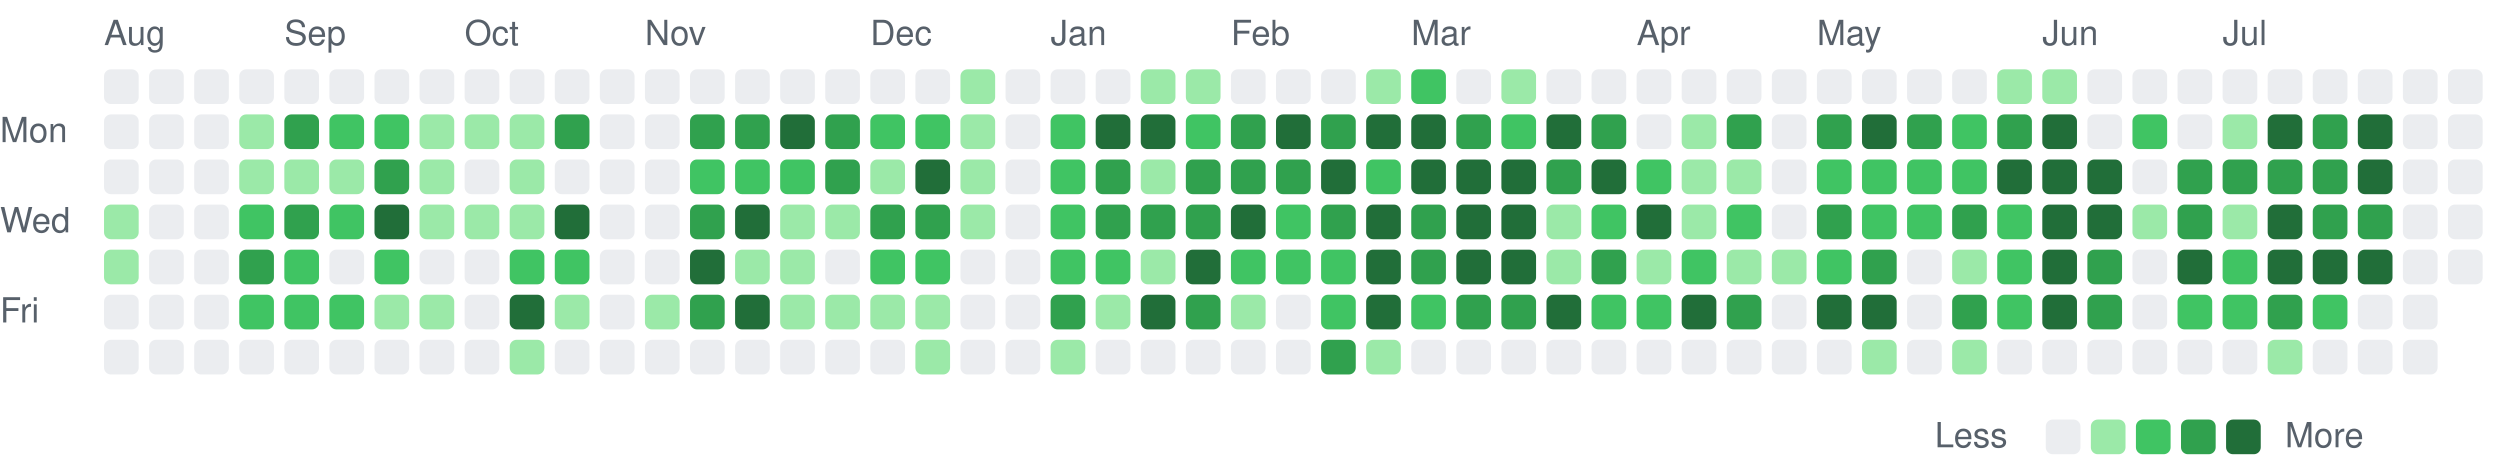
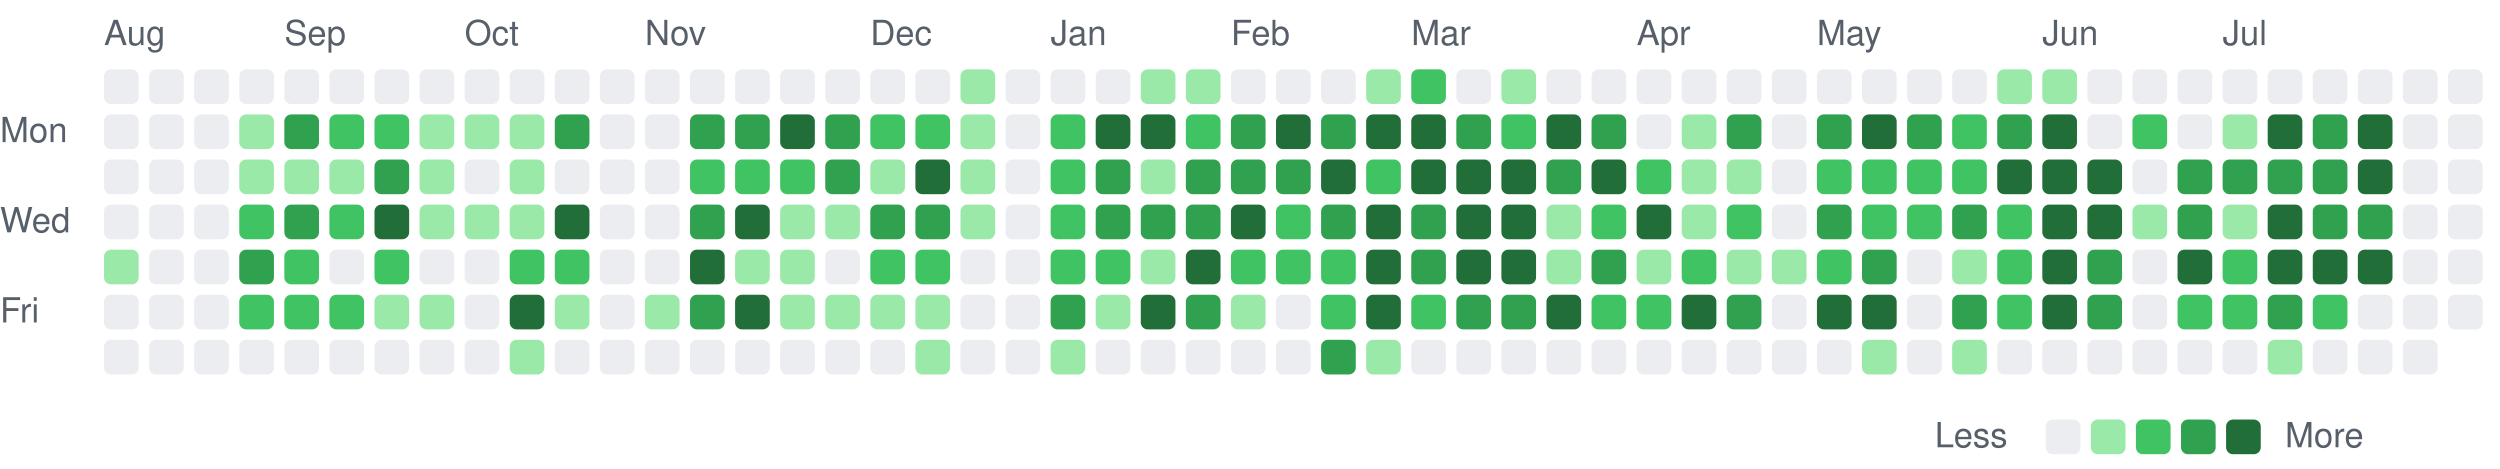
<svg xmlns="http://www.w3.org/2000/svg" viewBox="0 0 721 135" width="721" height="135" role="img" aria-label="Combined GitHub and GitLab contributions over the last year">
  <style>
text { font: 10px -apple-system, BlinkMacSystemFont, 'Segoe UI', Helvetica, Arial, sans-serif; fill: #57606a; }
.c0 { fill: #ebedf0; }
.c1 { fill: #9be9a8; }
.c2 { fill: #40c463; }
.c3 { fill: #30a14e; }
.c4 { fill: #216e39; }
@media (prefers-color-scheme: dark) {
text { fill: #acacac; }
.c0 { fill: #373737; }
.c1 { fill: #0e4429; }
.c2 { fill: #006d32; }
.c3 { fill: #26a641; }
.c4 { fill: #39d353; }
}
</style>
  <text x="30" y="13">Aug</text>
  <text x="82" y="13">Sep</text>
  <text x="134" y="13">Oct</text>
  <text x="186" y="13">Nov</text>
  <text x="251" y="13">Dec</text>
  <text x="303" y="13">Jan</text>
  <text x="355" y="13">Feb</text>
  <text x="407" y="13">Mar</text>
  <text x="472" y="13">Apr</text>
  <text x="524" y="13">May</text>
  <text x="589" y="13">Jun</text>
  <text x="641" y="13">Jul</text>
  <text x="0" y="41">Mon</text>
  <text x="0" y="67">Wed</text>
  <text x="0" y="93">Fri</text>
  <rect class="c0" x="30" y="20" width="10" height="10" rx="2" />
  <rect class="c0" x="30" y="33" width="10" height="10" rx="2" />
  <rect class="c0" x="30" y="46" width="10" height="10" rx="2" />
-   <rect class="c1" x="30" y="59" width="10" height="10" rx="2" />
+   <rect class="c0" x="30" y="59" width="10" height="10" rx="2" />
  <rect class="c1" x="30" y="72" width="10" height="10" rx="2" />
  <rect class="c0" x="30" y="85" width="10" height="10" rx="2" />
  <rect class="c0" x="30" y="98" width="10" height="10" rx="2" />
  <rect class="c0" x="43" y="20" width="10" height="10" rx="2" />
  <rect class="c0" x="43" y="33" width="10" height="10" rx="2" />
  <rect class="c0" x="43" y="46" width="10" height="10" rx="2" />
  <rect class="c0" x="43" y="59" width="10" height="10" rx="2" />
  <rect class="c0" x="43" y="72" width="10" height="10" rx="2" />
  <rect class="c0" x="43" y="85" width="10" height="10" rx="2" />
  <rect class="c0" x="43" y="98" width="10" height="10" rx="2" />
  <rect class="c0" x="56" y="20" width="10" height="10" rx="2" />
  <rect class="c0" x="56" y="33" width="10" height="10" rx="2" />
  <rect class="c0" x="56" y="46" width="10" height="10" rx="2" />
  <rect class="c0" x="56" y="59" width="10" height="10" rx="2" />
  <rect class="c0" x="56" y="72" width="10" height="10" rx="2" />
  <rect class="c0" x="56" y="85" width="10" height="10" rx="2" />
  <rect class="c0" x="56" y="98" width="10" height="10" rx="2" />
  <rect class="c0" x="69" y="20" width="10" height="10" rx="2" />
  <rect class="c1" x="69" y="33" width="10" height="10" rx="2" />
  <rect class="c1" x="69" y="46" width="10" height="10" rx="2" />
  <rect class="c2" x="69" y="59" width="10" height="10" rx="2" />
  <rect class="c3" x="69" y="72" width="10" height="10" rx="2" />
  <rect class="c2" x="69" y="85" width="10" height="10" rx="2" />
  <rect class="c0" x="69" y="98" width="10" height="10" rx="2" />
  <rect class="c0" x="82" y="20" width="10" height="10" rx="2" />
  <rect class="c3" x="82" y="33" width="10" height="10" rx="2" />
  <rect class="c1" x="82" y="46" width="10" height="10" rx="2" />
  <rect class="c3" x="82" y="59" width="10" height="10" rx="2" />
  <rect class="c2" x="82" y="72" width="10" height="10" rx="2" />
  <rect class="c2" x="82" y="85" width="10" height="10" rx="2" />
  <rect class="c0" x="82" y="98" width="10" height="10" rx="2" />
  <rect class="c0" x="95" y="20" width="10" height="10" rx="2" />
  <rect class="c2" x="95" y="33" width="10" height="10" rx="2" />
  <rect class="c1" x="95" y="46" width="10" height="10" rx="2" />
  <rect class="c2" x="95" y="59" width="10" height="10" rx="2" />
  <rect class="c0" x="95" y="72" width="10" height="10" rx="2" />
  <rect class="c2" x="95" y="85" width="10" height="10" rx="2" />
  <rect class="c0" x="95" y="98" width="10" height="10" rx="2" />
  <rect class="c0" x="108" y="20" width="10" height="10" rx="2" />
  <rect class="c2" x="108" y="33" width="10" height="10" rx="2" />
  <rect class="c3" x="108" y="46" width="10" height="10" rx="2" />
  <rect class="c4" x="108" y="59" width="10" height="10" rx="2" />
  <rect class="c2" x="108" y="72" width="10" height="10" rx="2" />
  <rect class="c1" x="108" y="85" width="10" height="10" rx="2" />
  <rect class="c0" x="108" y="98" width="10" height="10" rx="2" />
  <rect class="c0" x="121" y="20" width="10" height="10" rx="2" />
  <rect class="c1" x="121" y="33" width="10" height="10" rx="2" />
  <rect class="c1" x="121" y="46" width="10" height="10" rx="2" />
  <rect class="c1" x="121" y="59" width="10" height="10" rx="2" />
  <rect class="c0" x="121" y="72" width="10" height="10" rx="2" />
  <rect class="c1" x="121" y="85" width="10" height="10" rx="2" />
  <rect class="c0" x="121" y="98" width="10" height="10" rx="2" />
  <rect class="c0" x="134" y="20" width="10" height="10" rx="2" />
  <rect class="c1" x="134" y="33" width="10" height="10" rx="2" />
  <rect class="c0" x="134" y="46" width="10" height="10" rx="2" />
  <rect class="c1" x="134" y="59" width="10" height="10" rx="2" />
  <rect class="c0" x="134" y="72" width="10" height="10" rx="2" />
  <rect class="c0" x="134" y="85" width="10" height="10" rx="2" />
  <rect class="c0" x="134" y="98" width="10" height="10" rx="2" />
  <rect class="c0" x="147" y="20" width="10" height="10" rx="2" />
  <rect class="c1" x="147" y="33" width="10" height="10" rx="2" />
  <rect class="c1" x="147" y="46" width="10" height="10" rx="2" />
  <rect class="c1" x="147" y="59" width="10" height="10" rx="2" />
  <rect class="c2" x="147" y="72" width="10" height="10" rx="2" />
  <rect class="c4" x="147" y="85" width="10" height="10" rx="2" />
  <rect class="c1" x="147" y="98" width="10" height="10" rx="2" />
  <rect class="c0" x="160" y="20" width="10" height="10" rx="2" />
  <rect class="c3" x="160" y="33" width="10" height="10" rx="2" />
  <rect class="c0" x="160" y="46" width="10" height="10" rx="2" />
  <rect class="c4" x="160" y="59" width="10" height="10" rx="2" />
  <rect class="c2" x="160" y="72" width="10" height="10" rx="2" />
  <rect class="c1" x="160" y="85" width="10" height="10" rx="2" />
  <rect class="c0" x="160" y="98" width="10" height="10" rx="2" />
  <rect class="c0" x="173" y="20" width="10" height="10" rx="2" />
  <rect class="c0" x="173" y="33" width="10" height="10" rx="2" />
  <rect class="c0" x="173" y="46" width="10" height="10" rx="2" />
  <rect class="c0" x="173" y="59" width="10" height="10" rx="2" />
  <rect class="c0" x="173" y="72" width="10" height="10" rx="2" />
  <rect class="c0" x="173" y="85" width="10" height="10" rx="2" />
  <rect class="c0" x="173" y="98" width="10" height="10" rx="2" />
  <rect class="c0" x="186" y="20" width="10" height="10" rx="2" />
  <rect class="c0" x="186" y="33" width="10" height="10" rx="2" />
  <rect class="c0" x="186" y="46" width="10" height="10" rx="2" />
  <rect class="c0" x="186" y="59" width="10" height="10" rx="2" />
  <rect class="c0" x="186" y="72" width="10" height="10" rx="2" />
  <rect class="c1" x="186" y="85" width="10" height="10" rx="2" />
  <rect class="c0" x="186" y="98" width="10" height="10" rx="2" />
  <rect class="c0" x="199" y="20" width="10" height="10" rx="2" />
  <rect class="c3" x="199" y="33" width="10" height="10" rx="2" />
  <rect class="c2" x="199" y="46" width="10" height="10" rx="2" />
  <rect class="c3" x="199" y="59" width="10" height="10" rx="2" />
  <rect class="c4" x="199" y="72" width="10" height="10" rx="2" />
  <rect class="c3" x="199" y="85" width="10" height="10" rx="2" />
  <rect class="c0" x="199" y="98" width="10" height="10" rx="2" />
  <rect class="c0" x="212" y="20" width="10" height="10" rx="2" />
  <rect class="c3" x="212" y="33" width="10" height="10" rx="2" />
  <rect class="c2" x="212" y="46" width="10" height="10" rx="2" />
  <rect class="c4" x="212" y="59" width="10" height="10" rx="2" />
  <rect class="c1" x="212" y="72" width="10" height="10" rx="2" />
  <rect class="c4" x="212" y="85" width="10" height="10" rx="2" />
  <rect class="c0" x="212" y="98" width="10" height="10" rx="2" />
  <rect class="c0" x="225" y="20" width="10" height="10" rx="2" />
  <rect class="c4" x="225" y="33" width="10" height="10" rx="2" />
  <rect class="c2" x="225" y="46" width="10" height="10" rx="2" />
  <rect class="c1" x="225" y="59" width="10" height="10" rx="2" />
  <rect class="c1" x="225" y="72" width="10" height="10" rx="2" />
  <rect class="c1" x="225" y="85" width="10" height="10" rx="2" />
  <rect class="c0" x="225" y="98" width="10" height="10" rx="2" />
  <rect class="c0" x="238" y="20" width="10" height="10" rx="2" />
  <rect class="c3" x="238" y="33" width="10" height="10" rx="2" />
  <rect class="c3" x="238" y="46" width="10" height="10" rx="2" />
  <rect class="c1" x="238" y="59" width="10" height="10" rx="2" />
  <rect class="c0" x="238" y="72" width="10" height="10" rx="2" />
  <rect class="c1" x="238" y="85" width="10" height="10" rx="2" />
  <rect class="c0" x="238" y="98" width="10" height="10" rx="2" />
  <rect class="c0" x="251" y="20" width="10" height="10" rx="2" />
  <rect class="c2" x="251" y="33" width="10" height="10" rx="2" />
  <rect class="c1" x="251" y="46" width="10" height="10" rx="2" />
  <rect class="c3" x="251" y="59" width="10" height="10" rx="2" />
  <rect class="c2" x="251" y="72" width="10" height="10" rx="2" />
  <rect class="c1" x="251" y="85" width="10" height="10" rx="2" />
  <rect class="c0" x="251" y="98" width="10" height="10" rx="2" />
  <rect class="c0" x="264" y="20" width="10" height="10" rx="2" />
  <rect class="c2" x="264" y="33" width="10" height="10" rx="2" />
  <rect class="c4" x="264" y="46" width="10" height="10" rx="2" />
  <rect class="c3" x="264" y="59" width="10" height="10" rx="2" />
  <rect class="c2" x="264" y="72" width="10" height="10" rx="2" />
  <rect class="c1" x="264" y="85" width="10" height="10" rx="2" />
  <rect class="c1" x="264" y="98" width="10" height="10" rx="2" />
  <rect class="c1" x="277" y="20" width="10" height="10" rx="2" />
  <rect class="c1" x="277" y="33" width="10" height="10" rx="2" />
  <rect class="c1" x="277" y="46" width="10" height="10" rx="2" />
  <rect class="c1" x="277" y="59" width="10" height="10" rx="2" />
  <rect class="c0" x="277" y="72" width="10" height="10" rx="2" />
  <rect class="c0" x="277" y="85" width="10" height="10" rx="2" />
  <rect class="c0" x="277" y="98" width="10" height="10" rx="2" />
  <rect class="c0" x="290" y="20" width="10" height="10" rx="2" />
  <rect class="c0" x="290" y="33" width="10" height="10" rx="2" />
  <rect class="c0" x="290" y="46" width="10" height="10" rx="2" />
  <rect class="c0" x="290" y="59" width="10" height="10" rx="2" />
  <rect class="c0" x="290" y="72" width="10" height="10" rx="2" />
  <rect class="c0" x="290" y="85" width="10" height="10" rx="2" />
  <rect class="c0" x="290" y="98" width="10" height="10" rx="2" />
  <rect class="c0" x="303" y="20" width="10" height="10" rx="2" />
  <rect class="c2" x="303" y="33" width="10" height="10" rx="2" />
  <rect class="c2" x="303" y="46" width="10" height="10" rx="2" />
  <rect class="c2" x="303" y="59" width="10" height="10" rx="2" />
  <rect class="c2" x="303" y="72" width="10" height="10" rx="2" />
  <rect class="c3" x="303" y="85" width="10" height="10" rx="2" />
  <rect class="c1" x="303" y="98" width="10" height="10" rx="2" />
  <rect class="c0" x="316" y="20" width="10" height="10" rx="2" />
  <rect class="c4" x="316" y="33" width="10" height="10" rx="2" />
  <rect class="c3" x="316" y="46" width="10" height="10" rx="2" />
  <rect class="c3" x="316" y="59" width="10" height="10" rx="2" />
  <rect class="c2" x="316" y="72" width="10" height="10" rx="2" />
  <rect class="c1" x="316" y="85" width="10" height="10" rx="2" />
  <rect class="c0" x="316" y="98" width="10" height="10" rx="2" />
  <rect class="c1" x="329" y="20" width="10" height="10" rx="2" />
  <rect class="c4" x="329" y="33" width="10" height="10" rx="2" />
  <rect class="c1" x="329" y="46" width="10" height="10" rx="2" />
  <rect class="c3" x="329" y="59" width="10" height="10" rx="2" />
  <rect class="c1" x="329" y="72" width="10" height="10" rx="2" />
  <rect class="c4" x="329" y="85" width="10" height="10" rx="2" />
  <rect class="c0" x="329" y="98" width="10" height="10" rx="2" />
  <rect class="c1" x="342" y="20" width="10" height="10" rx="2" />
  <rect class="c2" x="342" y="33" width="10" height="10" rx="2" />
  <rect class="c3" x="342" y="46" width="10" height="10" rx="2" />
  <rect class="c3" x="342" y="59" width="10" height="10" rx="2" />
  <rect class="c4" x="342" y="72" width="10" height="10" rx="2" />
  <rect class="c3" x="342" y="85" width="10" height="10" rx="2" />
  <rect class="c0" x="342" y="98" width="10" height="10" rx="2" />
  <rect class="c0" x="355" y="20" width="10" height="10" rx="2" />
  <rect class="c3" x="355" y="33" width="10" height="10" rx="2" />
  <rect class="c3" x="355" y="46" width="10" height="10" rx="2" />
  <rect class="c4" x="355" y="59" width="10" height="10" rx="2" />
  <rect class="c2" x="355" y="72" width="10" height="10" rx="2" />
  <rect class="c1" x="355" y="85" width="10" height="10" rx="2" />
  <rect class="c0" x="355" y="98" width="10" height="10" rx="2" />
  <rect class="c0" x="368" y="20" width="10" height="10" rx="2" />
  <rect class="c4" x="368" y="33" width="10" height="10" rx="2" />
  <rect class="c3" x="368" y="46" width="10" height="10" rx="2" />
  <rect class="c2" x="368" y="59" width="10" height="10" rx="2" />
  <rect class="c2" x="368" y="72" width="10" height="10" rx="2" />
  <rect class="c0" x="368" y="85" width="10" height="10" rx="2" />
  <rect class="c0" x="368" y="98" width="10" height="10" rx="2" />
  <rect class="c0" x="381" y="20" width="10" height="10" rx="2" />
  <rect class="c3" x="381" y="33" width="10" height="10" rx="2" />
  <rect class="c4" x="381" y="46" width="10" height="10" rx="2" />
  <rect class="c3" x="381" y="59" width="10" height="10" rx="2" />
  <rect class="c2" x="381" y="72" width="10" height="10" rx="2" />
  <rect class="c2" x="381" y="85" width="10" height="10" rx="2" />
  <rect class="c3" x="381" y="98" width="10" height="10" rx="2" />
  <rect class="c1" x="394" y="20" width="10" height="10" rx="2" />
  <rect class="c4" x="394" y="33" width="10" height="10" rx="2" />
  <rect class="c2" x="394" y="46" width="10" height="10" rx="2" />
  <rect class="c4" x="394" y="59" width="10" height="10" rx="2" />
  <rect class="c4" x="394" y="72" width="10" height="10" rx="2" />
  <rect class="c4" x="394" y="85" width="10" height="10" rx="2" />
  <rect class="c1" x="394" y="98" width="10" height="10" rx="2" />
  <rect class="c2" x="407" y="20" width="10" height="10" rx="2" />
  <rect class="c4" x="407" y="33" width="10" height="10" rx="2" />
  <rect class="c4" x="407" y="46" width="10" height="10" rx="2" />
  <rect class="c3" x="407" y="59" width="10" height="10" rx="2" />
  <rect class="c3" x="407" y="72" width="10" height="10" rx="2" />
  <rect class="c2" x="407" y="85" width="10" height="10" rx="2" />
  <rect class="c0" x="407" y="98" width="10" height="10" rx="2" />
  <rect class="c0" x="420" y="20" width="10" height="10" rx="2" />
  <rect class="c3" x="420" y="33" width="10" height="10" rx="2" />
  <rect class="c4" x="420" y="46" width="10" height="10" rx="2" />
  <rect class="c4" x="420" y="59" width="10" height="10" rx="2" />
  <rect class="c4" x="420" y="72" width="10" height="10" rx="2" />
  <rect class="c3" x="420" y="85" width="10" height="10" rx="2" />
  <rect class="c0" x="420" y="98" width="10" height="10" rx="2" />
  <rect class="c1" x="433" y="20" width="10" height="10" rx="2" />
  <rect class="c2" x="433" y="33" width="10" height="10" rx="2" />
  <rect class="c4" x="433" y="46" width="10" height="10" rx="2" />
  <rect class="c4" x="433" y="59" width="10" height="10" rx="2" />
  <rect class="c4" x="433" y="72" width="10" height="10" rx="2" />
  <rect class="c3" x="433" y="85" width="10" height="10" rx="2" />
  <rect class="c0" x="433" y="98" width="10" height="10" rx="2" />
  <rect class="c0" x="446" y="20" width="10" height="10" rx="2" />
  <rect class="c4" x="446" y="33" width="10" height="10" rx="2" />
  <rect class="c3" x="446" y="46" width="10" height="10" rx="2" />
  <rect class="c1" x="446" y="59" width="10" height="10" rx="2" />
  <rect class="c1" x="446" y="72" width="10" height="10" rx="2" />
  <rect class="c4" x="446" y="85" width="10" height="10" rx="2" />
  <rect class="c0" x="446" y="98" width="10" height="10" rx="2" />
  <rect class="c0" x="459" y="20" width="10" height="10" rx="2" />
  <rect class="c3" x="459" y="33" width="10" height="10" rx="2" />
  <rect class="c4" x="459" y="46" width="10" height="10" rx="2" />
  <rect class="c2" x="459" y="59" width="10" height="10" rx="2" />
  <rect class="c3" x="459" y="72" width="10" height="10" rx="2" />
  <rect class="c2" x="459" y="85" width="10" height="10" rx="2" />
  <rect class="c0" x="459" y="98" width="10" height="10" rx="2" />
  <rect class="c0" x="472" y="20" width="10" height="10" rx="2" />
  <rect class="c0" x="472" y="33" width="10" height="10" rx="2" />
  <rect class="c2" x="472" y="46" width="10" height="10" rx="2" />
  <rect class="c4" x="472" y="59" width="10" height="10" rx="2" />
  <rect class="c1" x="472" y="72" width="10" height="10" rx="2" />
  <rect class="c2" x="472" y="85" width="10" height="10" rx="2" />
  <rect class="c0" x="472" y="98" width="10" height="10" rx="2" />
  <rect class="c0" x="485" y="20" width="10" height="10" rx="2" />
  <rect class="c1" x="485" y="33" width="10" height="10" rx="2" />
  <rect class="c1" x="485" y="46" width="10" height="10" rx="2" />
  <rect class="c1" x="485" y="59" width="10" height="10" rx="2" />
  <rect class="c2" x="485" y="72" width="10" height="10" rx="2" />
  <rect class="c4" x="485" y="85" width="10" height="10" rx="2" />
  <rect class="c0" x="485" y="98" width="10" height="10" rx="2" />
  <rect class="c0" x="498" y="20" width="10" height="10" rx="2" />
  <rect class="c3" x="498" y="33" width="10" height="10" rx="2" />
  <rect class="c1" x="498" y="46" width="10" height="10" rx="2" />
  <rect class="c2" x="498" y="59" width="10" height="10" rx="2" />
  <rect class="c1" x="498" y="72" width="10" height="10" rx="2" />
  <rect class="c3" x="498" y="85" width="10" height="10" rx="2" />
  <rect class="c0" x="498" y="98" width="10" height="10" rx="2" />
  <rect class="c0" x="511" y="20" width="10" height="10" rx="2" />
  <rect class="c0" x="511" y="33" width="10" height="10" rx="2" />
  <rect class="c0" x="511" y="46" width="10" height="10" rx="2" />
  <rect class="c0" x="511" y="59" width="10" height="10" rx="2" />
  <rect class="c1" x="511" y="72" width="10" height="10" rx="2" />
  <rect class="c0" x="511" y="85" width="10" height="10" rx="2" />
  <rect class="c0" x="511" y="98" width="10" height="10" rx="2" />
  <rect class="c0" x="524" y="20" width="10" height="10" rx="2" />
  <rect class="c3" x="524" y="33" width="10" height="10" rx="2" />
  <rect class="c2" x="524" y="46" width="10" height="10" rx="2" />
  <rect class="c3" x="524" y="59" width="10" height="10" rx="2" />
  <rect class="c2" x="524" y="72" width="10" height="10" rx="2" />
  <rect class="c4" x="524" y="85" width="10" height="10" rx="2" />
  <rect class="c0" x="524" y="98" width="10" height="10" rx="2" />
  <rect class="c0" x="537" y="20" width="10" height="10" rx="2" />
  <rect class="c4" x="537" y="33" width="10" height="10" rx="2" />
  <rect class="c2" x="537" y="46" width="10" height="10" rx="2" />
  <rect class="c2" x="537" y="59" width="10" height="10" rx="2" />
  <rect class="c3" x="537" y="72" width="10" height="10" rx="2" />
  <rect class="c4" x="537" y="85" width="10" height="10" rx="2" />
  <rect class="c1" x="537" y="98" width="10" height="10" rx="2" />
  <rect class="c0" x="550" y="20" width="10" height="10" rx="2" />
  <rect class="c3" x="550" y="33" width="10" height="10" rx="2" />
  <rect class="c2" x="550" y="46" width="10" height="10" rx="2" />
  <rect class="c2" x="550" y="59" width="10" height="10" rx="2" />
  <rect class="c0" x="550" y="72" width="10" height="10" rx="2" />
  <rect class="c0" x="550" y="85" width="10" height="10" rx="2" />
  <rect class="c0" x="550" y="98" width="10" height="10" rx="2" />
  <rect class="c0" x="563" y="20" width="10" height="10" rx="2" />
  <rect class="c2" x="563" y="33" width="10" height="10" rx="2" />
  <rect class="c2" x="563" y="46" width="10" height="10" rx="2" />
  <rect class="c3" x="563" y="59" width="10" height="10" rx="2" />
  <rect class="c1" x="563" y="72" width="10" height="10" rx="2" />
  <rect class="c3" x="563" y="85" width="10" height="10" rx="2" />
  <rect class="c1" x="563" y="98" width="10" height="10" rx="2" />
  <rect class="c1" x="576" y="20" width="10" height="10" rx="2" />
  <rect class="c3" x="576" y="33" width="10" height="10" rx="2" />
  <rect class="c4" x="576" y="46" width="10" height="10" rx="2" />
  <rect class="c2" x="576" y="59" width="10" height="10" rx="2" />
  <rect class="c2" x="576" y="72" width="10" height="10" rx="2" />
  <rect class="c2" x="576" y="85" width="10" height="10" rx="2" />
  <rect class="c0" x="576" y="98" width="10" height="10" rx="2" />
  <rect class="c1" x="589" y="20" width="10" height="10" rx="2" />
  <rect class="c4" x="589" y="33" width="10" height="10" rx="2" />
  <rect class="c4" x="589" y="46" width="10" height="10" rx="2" />
  <rect class="c4" x="589" y="59" width="10" height="10" rx="2" />
  <rect class="c4" x="589" y="72" width="10" height="10" rx="2" />
  <rect class="c4" x="589" y="85" width="10" height="10" rx="2" />
  <rect class="c0" x="589" y="98" width="10" height="10" rx="2" />
  <rect class="c0" x="602" y="20" width="10" height="10" rx="2" />
  <rect class="c0" x="602" y="33" width="10" height="10" rx="2" />
  <rect class="c4" x="602" y="46" width="10" height="10" rx="2" />
  <rect class="c4" x="602" y="59" width="10" height="10" rx="2" />
  <rect class="c3" x="602" y="72" width="10" height="10" rx="2" />
  <rect class="c3" x="602" y="85" width="10" height="10" rx="2" />
  <rect class="c0" x="602" y="98" width="10" height="10" rx="2" />
  <rect class="c0" x="615" y="20" width="10" height="10" rx="2" />
  <rect class="c2" x="615" y="33" width="10" height="10" rx="2" />
  <rect class="c0" x="615" y="46" width="10" height="10" rx="2" />
  <rect class="c1" x="615" y="59" width="10" height="10" rx="2" />
  <rect class="c0" x="615" y="72" width="10" height="10" rx="2" />
  <rect class="c0" x="615" y="85" width="10" height="10" rx="2" />
  <rect class="c0" x="615" y="98" width="10" height="10" rx="2" />
  <rect class="c0" x="628" y="20" width="10" height="10" rx="2" />
  <rect class="c0" x="628" y="33" width="10" height="10" rx="2" />
  <rect class="c3" x="628" y="46" width="10" height="10" rx="2" />
  <rect class="c3" x="628" y="59" width="10" height="10" rx="2" />
  <rect class="c4" x="628" y="72" width="10" height="10" rx="2" />
  <rect class="c2" x="628" y="85" width="10" height="10" rx="2" />
  <rect class="c0" x="628" y="98" width="10" height="10" rx="2" />
  <rect class="c0" x="641" y="20" width="10" height="10" rx="2" />
  <rect class="c1" x="641" y="33" width="10" height="10" rx="2" />
  <rect class="c3" x="641" y="46" width="10" height="10" rx="2" />
  <rect class="c1" x="641" y="59" width="10" height="10" rx="2" />
  <rect class="c2" x="641" y="72" width="10" height="10" rx="2" />
  <rect class="c2" x="641" y="85" width="10" height="10" rx="2" />
  <rect class="c0" x="641" y="98" width="10" height="10" rx="2" />
  <rect class="c0" x="654" y="20" width="10" height="10" rx="2" />
  <rect class="c4" x="654" y="33" width="10" height="10" rx="2" />
  <rect class="c3" x="654" y="46" width="10" height="10" rx="2" />
  <rect class="c4" x="654" y="59" width="10" height="10" rx="2" />
  <rect class="c4" x="654" y="72" width="10" height="10" rx="2" />
  <rect class="c3" x="654" y="85" width="10" height="10" rx="2" />
  <rect class="c1" x="654" y="98" width="10" height="10" rx="2" />
  <rect class="c0" x="667" y="20" width="10" height="10" rx="2" />
  <rect class="c3" x="667" y="33" width="10" height="10" rx="2" />
  <rect class="c3" x="667" y="46" width="10" height="10" rx="2" />
  <rect class="c3" x="667" y="59" width="10" height="10" rx="2" />
  <rect class="c4" x="667" y="72" width="10" height="10" rx="2" />
  <rect class="c2" x="667" y="85" width="10" height="10" rx="2" />
  <rect class="c0" x="667" y="98" width="10" height="10" rx="2" />
  <rect class="c0" x="680" y="20" width="10" height="10" rx="2" />
  <rect class="c4" x="680" y="33" width="10" height="10" rx="2" />
  <rect class="c4" x="680" y="46" width="10" height="10" rx="2" />
  <rect class="c3" x="680" y="59" width="10" height="10" rx="2" />
  <rect class="c4" x="680" y="72" width="10" height="10" rx="2" />
  <rect class="c0" x="680" y="85" width="10" height="10" rx="2" />
  <rect class="c0" x="680" y="98" width="10" height="10" rx="2" />
  <rect class="c0" x="693" y="20" width="10" height="10" rx="2" />
  <rect class="c0" x="693" y="33" width="10" height="10" rx="2" />
  <rect class="c0" x="693" y="46" width="10" height="10" rx="2" />
  <rect class="c0" x="693" y="59" width="10" height="10" rx="2" />
  <rect class="c0" x="693" y="72" width="10" height="10" rx="2" />
  <rect class="c0" x="693" y="85" width="10" height="10" rx="2" />
  <rect class="c0" x="693" y="98" width="10" height="10" rx="2" />
  <rect class="c0" x="706" y="20" width="10" height="10" rx="2" />
  <rect class="c0" x="706" y="33" width="10" height="10" rx="2" />
  <rect class="c0" x="706" y="46" width="10" height="10" rx="2" />
  <rect class="c0" x="706" y="59" width="10" height="10" rx="2" />
  <rect class="c0" x="706" y="72" width="10" height="10" rx="2" />
+   <rect class="c0" x="706" y="85" width="10" height="10" rx="2" />
  <text x="558" y="129">Less</text>
  <rect class="c0" x="590" y="121" width="10" height="10" rx="2" />
  <rect class="c1" x="603" y="121" width="10" height="10" rx="2" />
  <rect class="c2" x="616" y="121" width="10" height="10" rx="2" />
  <rect class="c3" x="629" y="121" width="10" height="10" rx="2" />
  <rect class="c4" x="642" y="121" width="10" height="10" rx="2" />
  <text x="659" y="129">More</text>
</svg>
